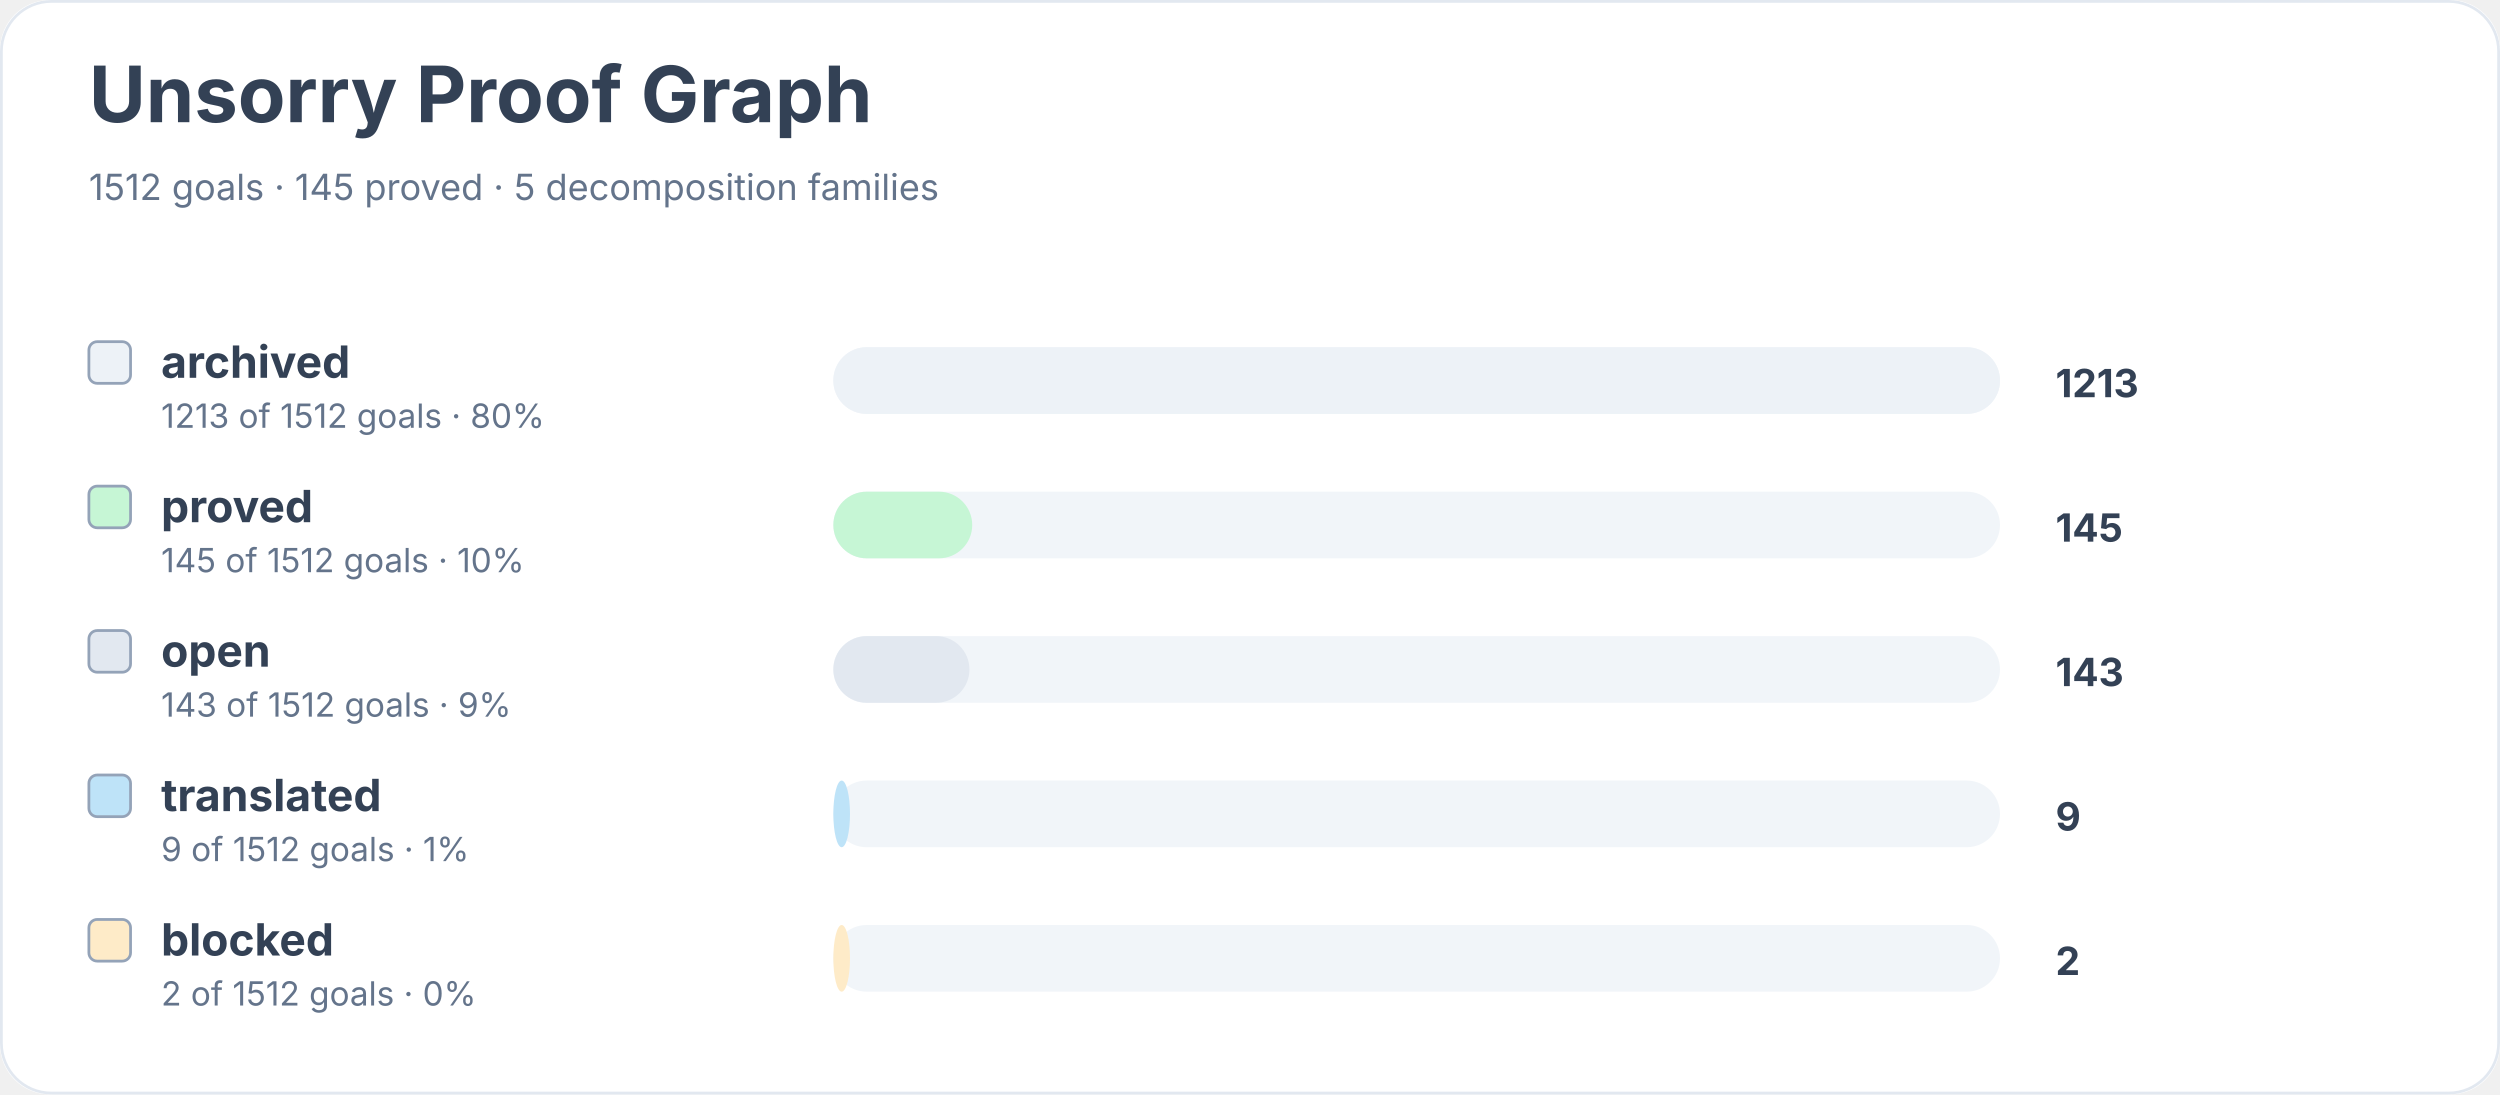
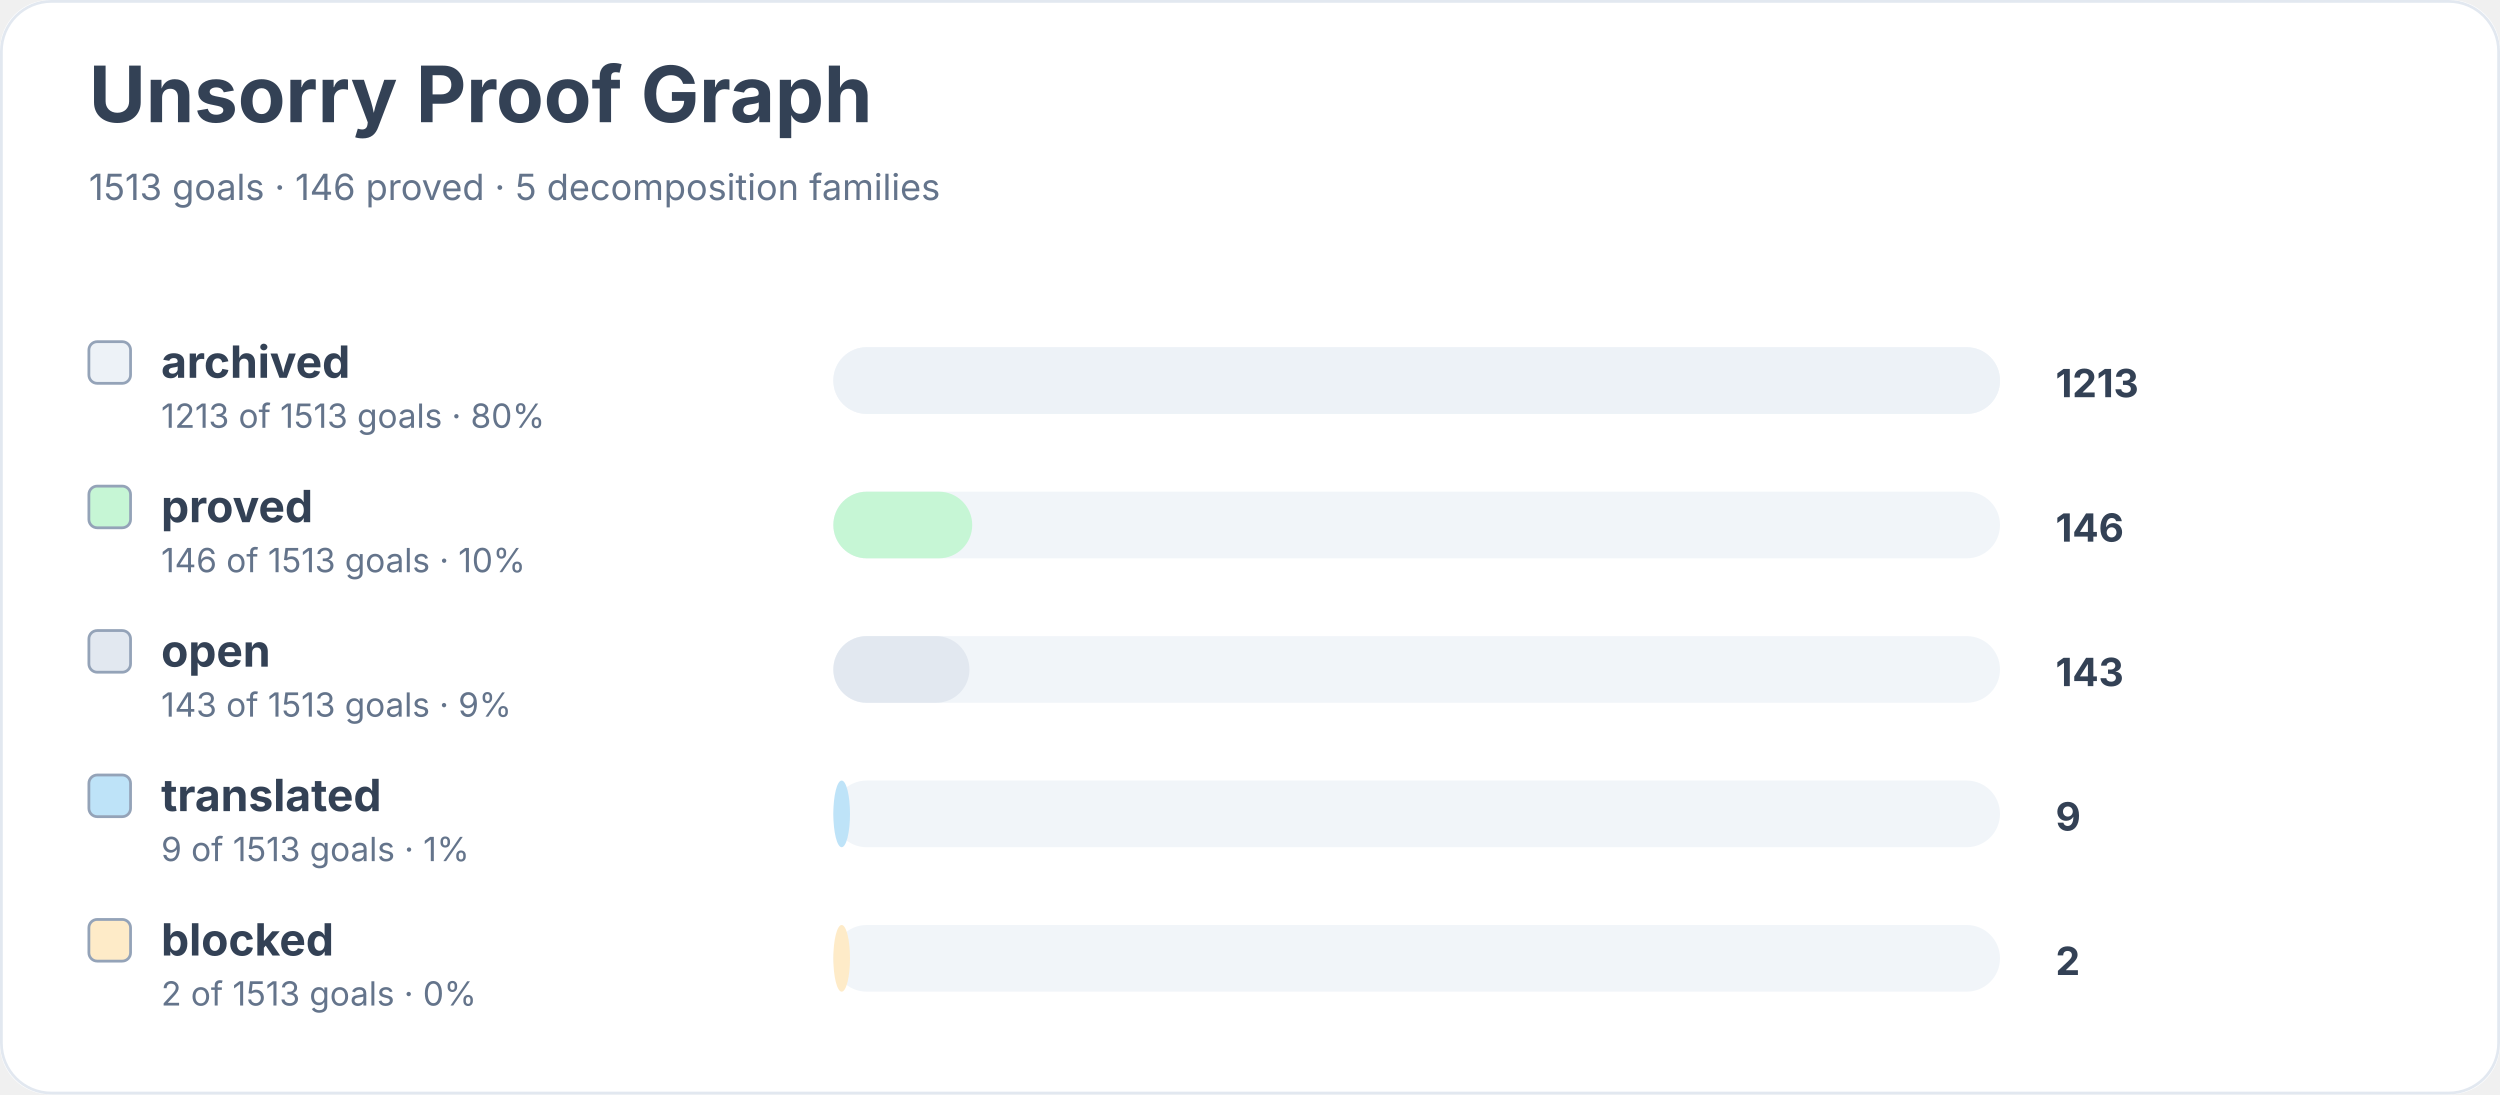
<svg xmlns="http://www.w3.org/2000/svg" width="900" height="394" viewBox="0 0 900 394" role="img" aria-labelledby="title desc">
  <rect width="900" height="100%" rx="18" fill="#ffffff" />
  <rect x="0.5" y="0.5" width="899" height="393" rx="18" fill="none" stroke="#e2e8f0" />
  <text x="32" y="44" font-family="Inter, system-ui, sans-serif" font-size="28" font-weight="700" fill="#334155">Unsorry Proof Graph</text>
-   <text x="32" y="72" font-family="Inter, system-ui, sans-serif" font-size="13" fill="#64748b">1512 goals · 145 proved · 5 decomposition families</text>
+   <text x="32" y="72" font-family="Inter, system-ui, sans-serif" font-size="13" fill="#64748b">1513 goals · 146 proved · 5 decomposition families</text>
  <rect x="32" y="123" width="15" height="15" rx="3" fill="#edf2f7" stroke="#94a3b8" />
  <text x="58" y="136" font-family="Inter, system-ui, sans-serif" font-size="16" font-weight="650" fill="#334155">archived</text>
-   <text x="58" y="154" font-family="Inter, system-ui, sans-serif" font-size="12" fill="#64748b">1213 of 1512 goals · 80%</text>
+   <text x="58" y="154" font-family="Inter, system-ui, sans-serif" font-size="12" fill="#64748b">1213 of 1513 goals · 80%</text>
  <rect x="300" y="125" width="420" height="24" rx="12" fill="#f1f5f9" />
  <rect x="300" y="125" width="420" height="24" rx="12" fill="#edf2f7" />
  <text x="740" y="143" font-family="Inter, system-ui, sans-serif" font-size="14" font-weight="700" fill="#334155">1213</text>
  <rect x="32" y="175" width="15" height="15" rx="3" fill="#c6f6d5" stroke="#94a3b8" />
  <text x="58" y="188" font-family="Inter, system-ui, sans-serif" font-size="16" font-weight="650" fill="#334155">proved</text>
-   <text x="58" y="206" font-family="Inter, system-ui, sans-serif" font-size="12" fill="#64748b">145 of 1512 goals · 10%</text>
+   <text x="58" y="206" font-family="Inter, system-ui, sans-serif" font-size="12" fill="#64748b">146 of 1513 goals · 10%</text>
  <rect x="300" y="177" width="420" height="24" rx="12" fill="#f1f5f9" />
  <rect x="300" y="177" width="50" height="24" rx="12" fill="#c6f6d5" />
-   <text x="740" y="195" font-family="Inter, system-ui, sans-serif" font-size="14" font-weight="700" fill="#334155">145</text>
+   <text x="740" y="195" font-family="Inter, system-ui, sans-serif" font-size="14" font-weight="700" fill="#334155">146</text>
  <rect x="32" y="227" width="15" height="15" rx="3" fill="#e2e8f0" stroke="#94a3b8" />
  <text x="58" y="240" font-family="Inter, system-ui, sans-serif" font-size="16" font-weight="650" fill="#334155">open</text>
-   <text x="58" y="258" font-family="Inter, system-ui, sans-serif" font-size="12" fill="#64748b">143 of 1512 goals · 9%</text>
+   <text x="58" y="258" font-family="Inter, system-ui, sans-serif" font-size="12" fill="#64748b">143 of 1513 goals · 9%</text>
  <rect x="300" y="229" width="420" height="24" rx="12" fill="#f1f5f9" />
  <rect x="300" y="229" width="49" height="24" rx="12" fill="#e2e8f0" />
  <text x="740" y="247" font-family="Inter, system-ui, sans-serif" font-size="14" font-weight="700" fill="#334155">143</text>
  <rect x="32" y="279" width="15" height="15" rx="3" fill="#bee3f8" stroke="#94a3b8" />
  <text x="58" y="292" font-family="Inter, system-ui, sans-serif" font-size="16" font-weight="650" fill="#334155">translated</text>
-   <text x="58" y="310" font-family="Inter, system-ui, sans-serif" font-size="12" fill="#64748b">9 of 1512 goals · 1%</text>
+   <text x="58" y="310" font-family="Inter, system-ui, sans-serif" font-size="12" fill="#64748b">9 of 1513 goals · 1%</text>
  <rect x="300" y="281" width="420" height="24" rx="12" fill="#f1f5f9" />
  <rect x="300" y="281" width="6" height="24" rx="12" fill="#bee3f8" />
  <text x="740" y="299" font-family="Inter, system-ui, sans-serif" font-size="14" font-weight="700" fill="#334155">9</text>
  <rect x="32" y="331" width="15" height="15" rx="3" fill="#feebc8" stroke="#94a3b8" />
  <text x="58" y="344" font-family="Inter, system-ui, sans-serif" font-size="16" font-weight="650" fill="#334155">blocked</text>
-   <text x="58" y="362" font-family="Inter, system-ui, sans-serif" font-size="12" fill="#64748b">2 of 1512 goals · 0%</text>
+   <text x="58" y="362" font-family="Inter, system-ui, sans-serif" font-size="12" fill="#64748b">2 of 1513 goals · 0%</text>
  <rect x="300" y="333" width="420" height="24" rx="12" fill="#f1f5f9" />
  <rect x="300" y="333" width="6" height="24" rx="12" fill="#feebc8" />
  <text x="740" y="351" font-family="Inter, system-ui, sans-serif" font-size="14" font-weight="700" fill="#334155">2</text>
</svg>
